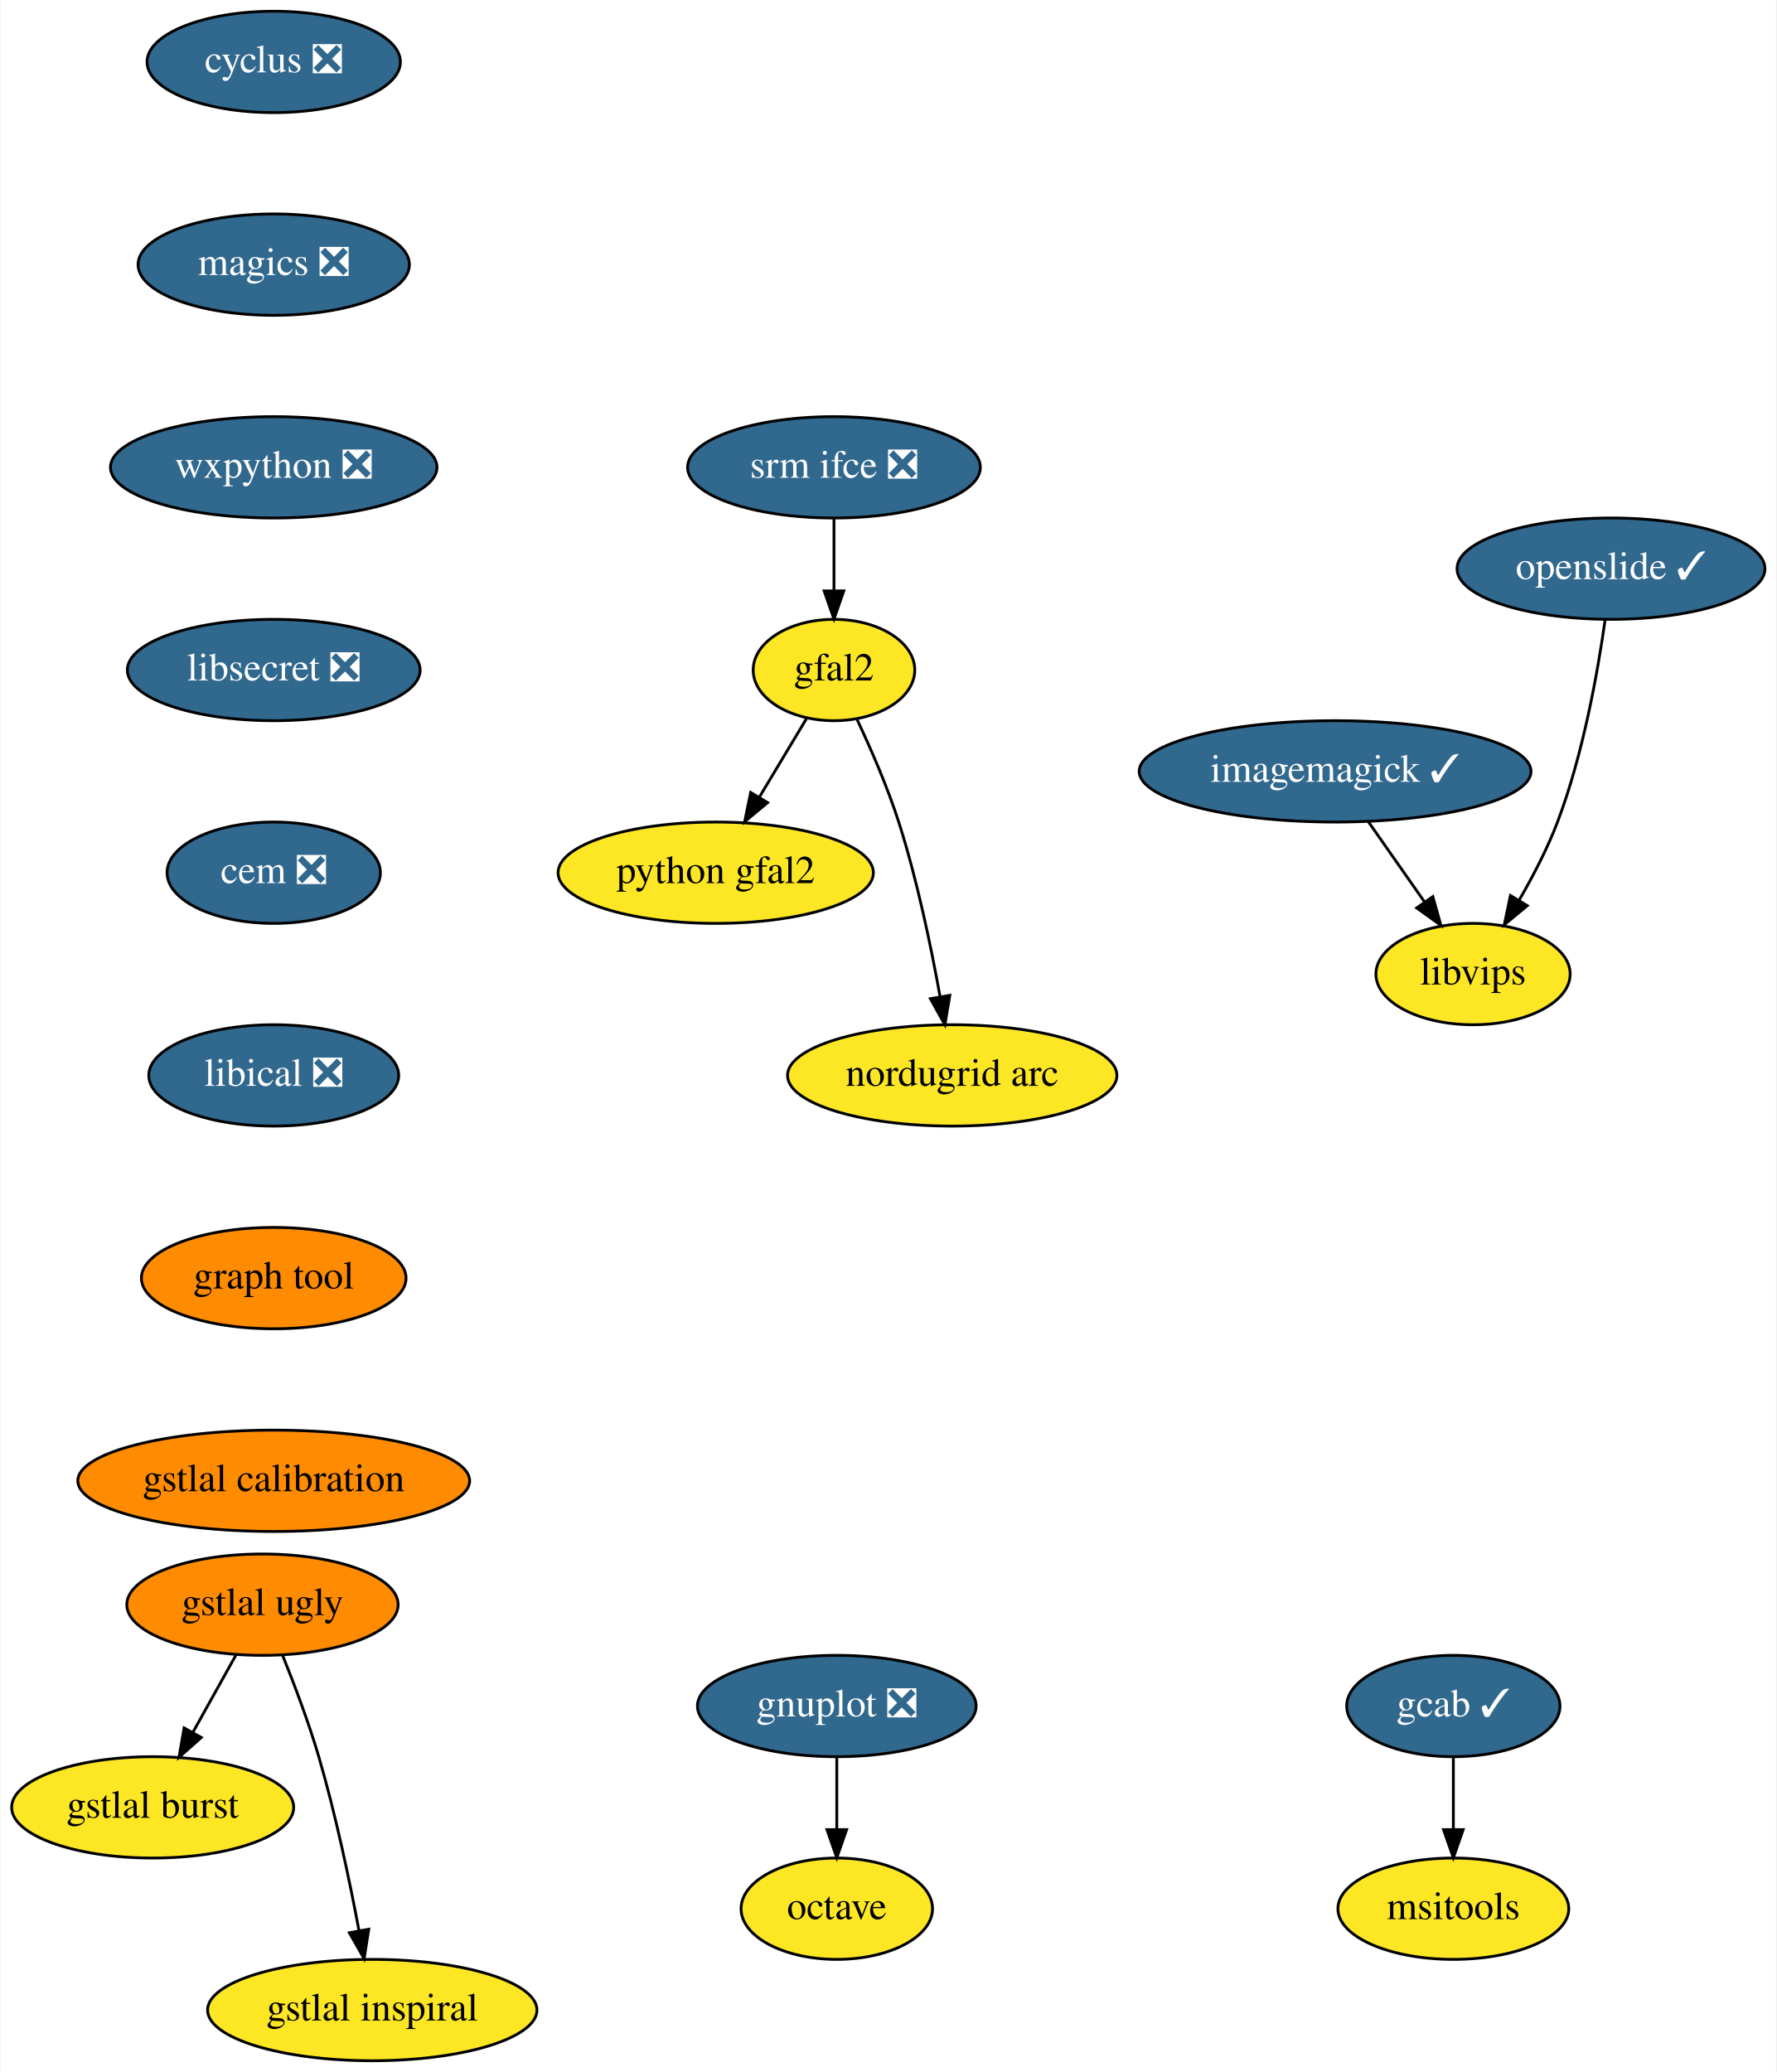
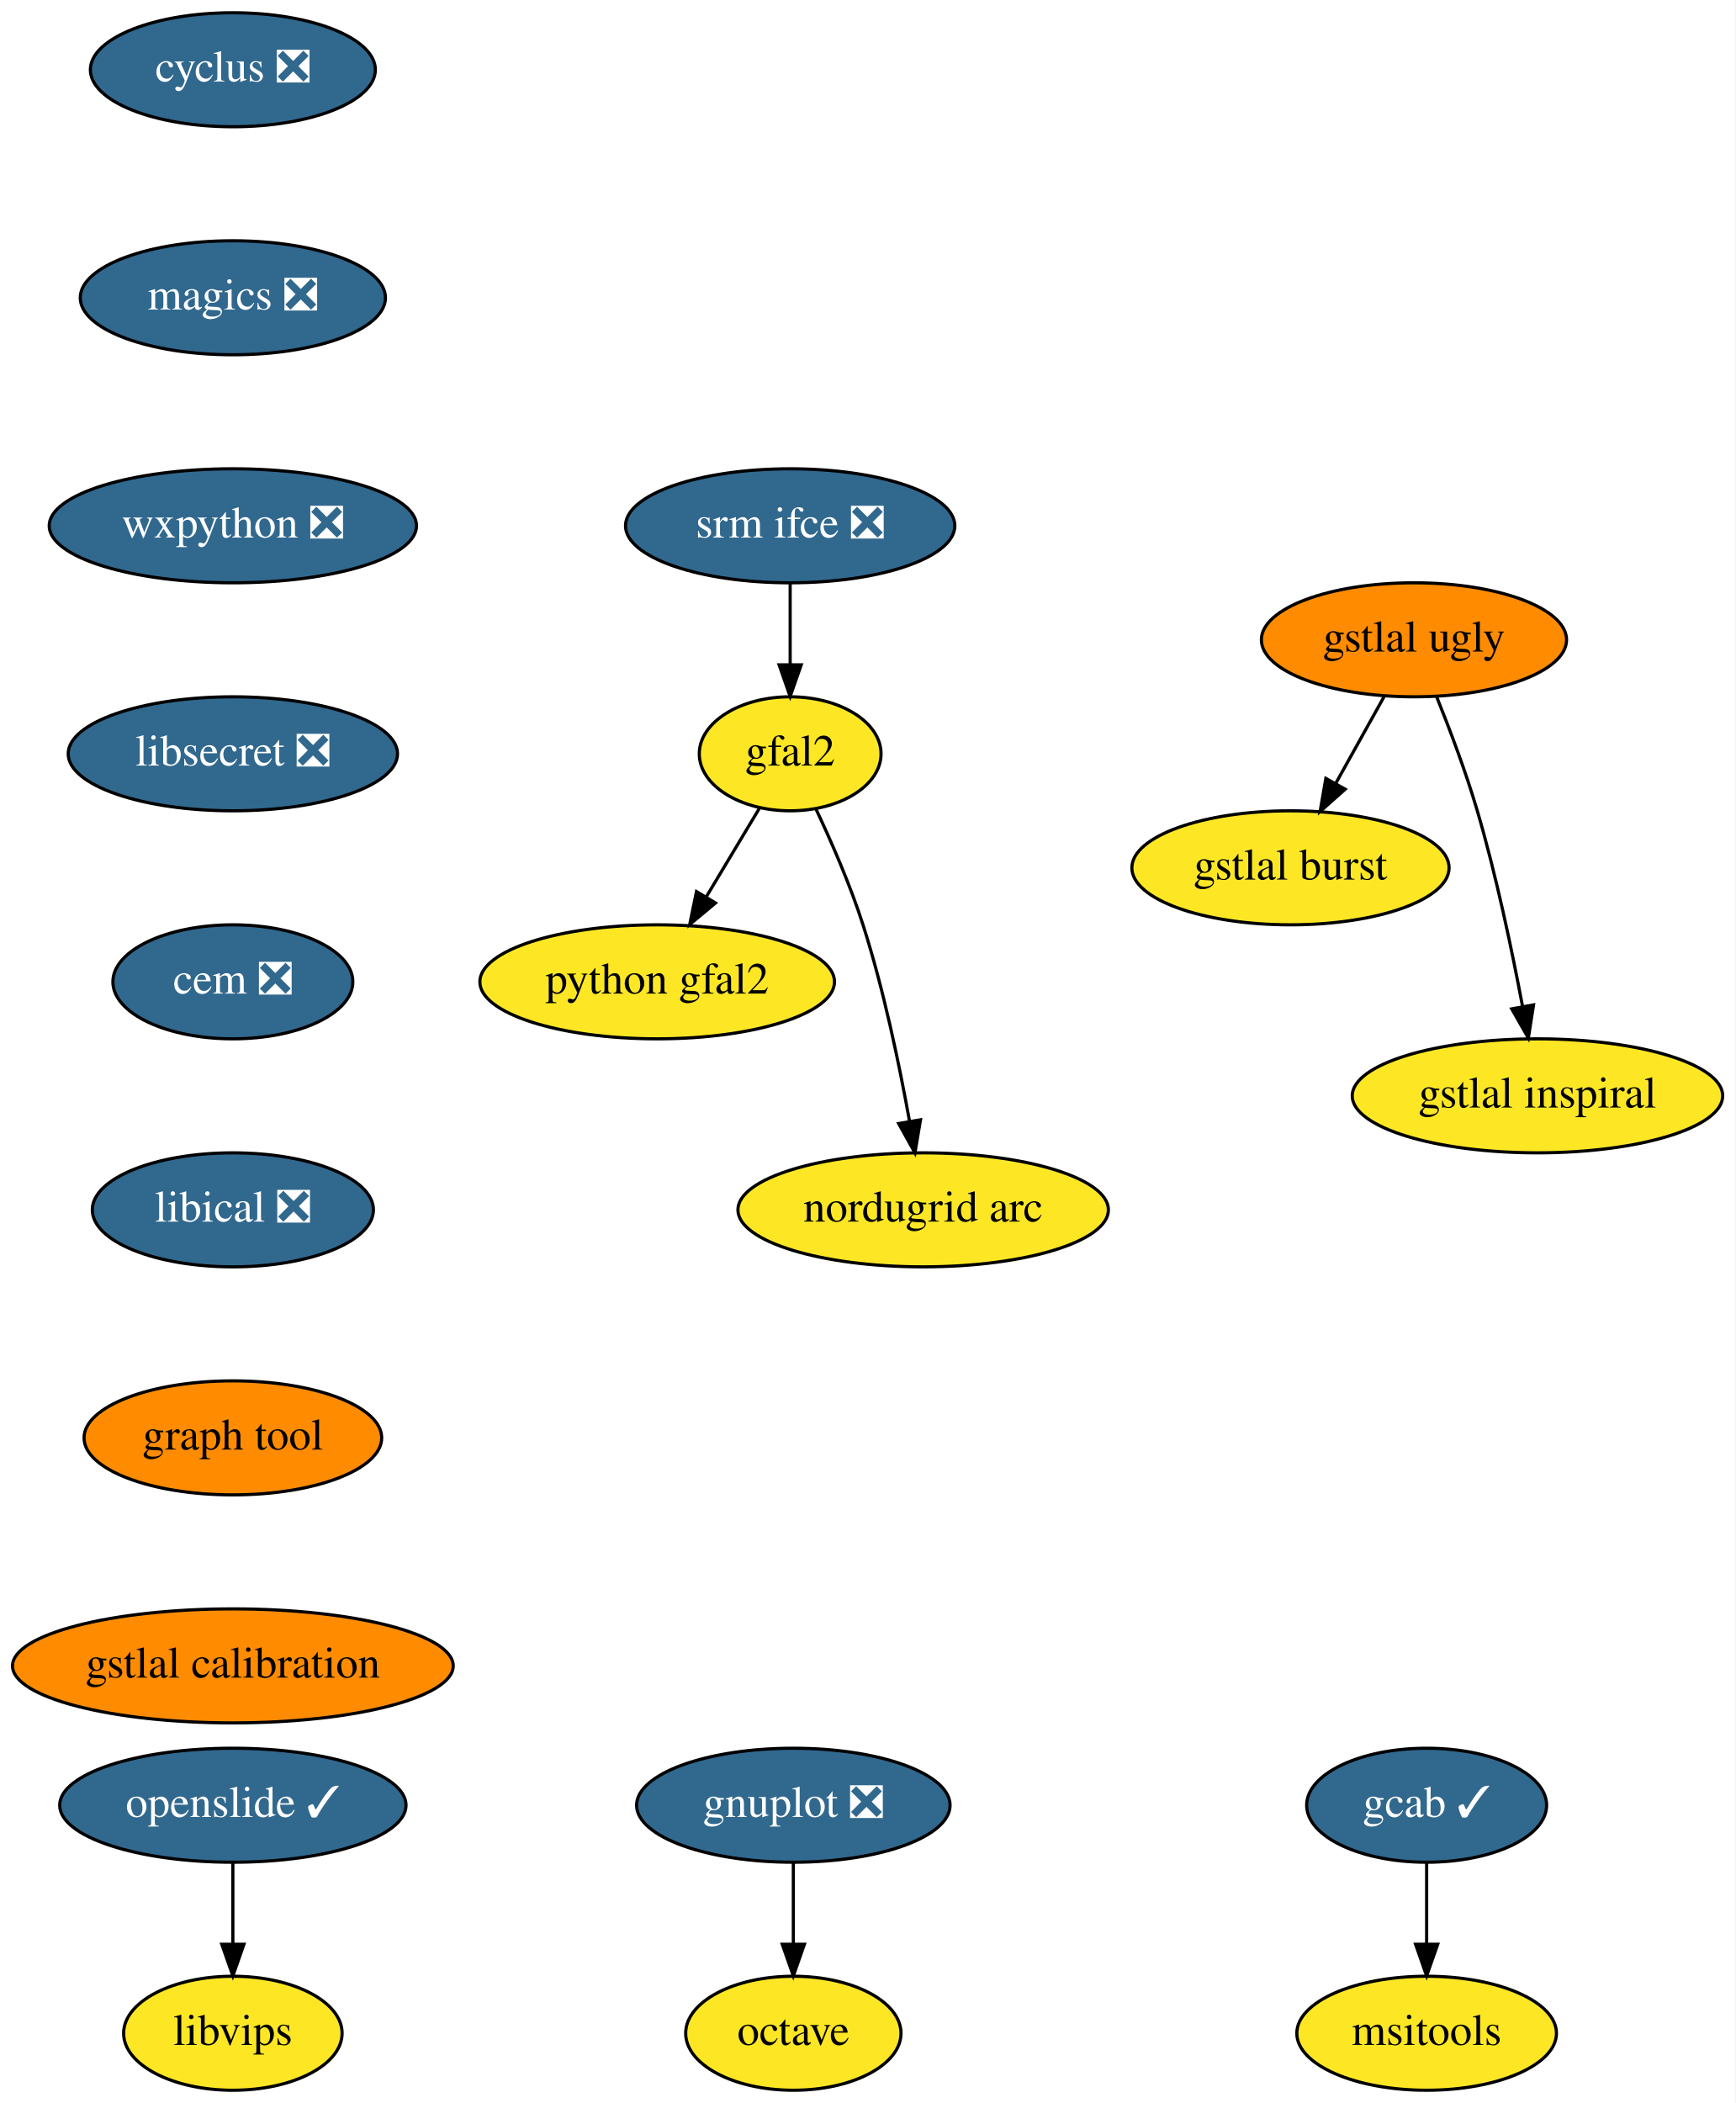
- <svg xmlns="http://www.w3.org/2000/svg" xmlns:xlink="http://www.w3.org/1999/xlink" width="631pt" height="736pt" viewBox="0.00 0.00 630.64 736.00">
-   <g id="graph0" class="graph" transform="scale(1 1) rotate(0) translate(4 732)">
-     <polygon fill="white" stroke="transparent" points="-4,4 -4,-732 626.64,-732 626.64,4 -4,4" />
+ <svg xmlns="http://www.w3.org/2000/svg" xmlns:xlink="http://www.w3.org/1999/xlink" width="548pt" height="664pt" viewBox="0.00 0.00 548.04 664.00">
+   <g id="graph0" class="graph" transform="scale(1 1) rotate(0) translate(4 660)">
+     <polygon fill="white" stroke="transparent" points="-4,4 -4,-660 544.04,-660 544.04,4 -4,4" />
    <g id="node1" class="node">
      <g id="a_node1">
        <a xlink:href="https://github.com/conda-forge/cyclus-feedstock/pull/59" xlink:title="cyclus ❎">
-           <ellipse fill="#31688e" stroke="black" cx="93.05" cy="-710" rx="45" ry="18" />
-           <text text-anchor="middle" x="93.05" y="-706.3" font-family="Times,serif" font-size="14.00" fill="white">cyclus ❎</text>
+           <ellipse fill="#31688e" stroke="black" cx="69.54" cy="-638" rx="45" ry="18" />
+           <text text-anchor="middle" x="69.54" y="-634.3" font-family="Times,serif" font-size="14.00" fill="white">cyclus ❎</text>
        </a>
      </g>
    </g>
    <g id="node2" class="node">
      <g id="a_node2">
        <a xlink:href="https://github.com/conda-forge/magics-feedstock/pull/84" xlink:title="magics ❎">
-           <ellipse fill="#31688e" stroke="black" cx="93.05" cy="-638" rx="48.19" ry="18" />
-           <text text-anchor="middle" x="93.05" y="-634.3" font-family="Times,serif" font-size="14.00" fill="white">magics ❎</text>
-         </a>
-       </g>
-     </g>
-     <g id="node7" class="node">
-       <g id="a_node7">
+           <ellipse fill="#31688e" stroke="black" cx="69.54" cy="-566" rx="48.19" ry="18" />
+           <text text-anchor="middle" x="69.54" y="-562.3" font-family="Times,serif" font-size="14.00" fill="white">magics ❎</text>
+         </a>
+       </g>
+     </g>
+     <g id="node5" class="node">
+       <g id="a_node5">
        <a xlink:href="https://github.com/conda-forge/wxpython-feedstock/pull/57" xlink:title="wxpython ❎">
-           <ellipse fill="#31688e" stroke="black" cx="93.05" cy="-566" rx="58" ry="18" />
-           <text text-anchor="middle" x="93.05" y="-562.3" font-family="Times,serif" font-size="14.00" fill="white">wxpython ❎</text>
+           <ellipse fill="#31688e" stroke="black" cx="69.54" cy="-494" rx="58" ry="18" />
+           <text text-anchor="middle" x="69.54" y="-490.3" font-family="Times,serif" font-size="14.00" fill="white">wxpython ❎</text>
        </a>
      </g>
    </g>
    <g id="node3" class="node">
      <g id="a_node3">
        <a xlink:href="https://github.com/conda-forge/gnuplot-feedstock/pull/27" xlink:title="gnuplot ❎">
-           <ellipse fill="#31688e" stroke="black" cx="293.05" cy="-126" rx="49.5" ry="18" />
-           <text text-anchor="middle" x="293.05" y="-122.3" font-family="Times,serif" font-size="14.00" fill="white">gnuplot ❎</text>
+           <ellipse fill="#31688e" stroke="black" cx="246.54" cy="-90" rx="49.5" ry="18" />
+           <text text-anchor="middle" x="246.54" y="-86.3" font-family="Times,serif" font-size="14.00" fill="white">gnuplot ❎</text>
        </a>
      </g>
    </g>
    <g id="node4" class="node">
      <g id="a_node4">
        <a xlink:href="https://github.com/conda-forge/octave-feedstock" xlink:title="octave">
-           <ellipse fill="#fde725" stroke="black" cx="293.05" cy="-54" rx="34" ry="18" />
-           <text text-anchor="middle" x="293.05" y="-50.3" font-family="Times,serif" font-size="14.00">octave</text>
+           <ellipse fill="#fde725" stroke="black" cx="246.54" cy="-18" rx="34" ry="18" />
+           <text text-anchor="middle" x="246.54" y="-14.3" font-family="Times,serif" font-size="14.00">octave</text>
        </a>
      </g>
    </g>
    <g id="edge2" class="edge">
-       <path fill="none" stroke="black" d="M293.05,-107.7C293.05,-99.98 293.05,-90.71 293.05,-82.11" />
-       <polygon fill="black" stroke="black" points="296.55,-82.1 293.05,-72.1 289.55,-82.1 296.55,-82.1" />
-     </g>
-     <g id="node5" class="node">
-       <g id="a_node5">
-         <a xlink:href="https://github.com/conda-forge/imagemagick-feedstock/pull/171" xlink:title="imagemagick ✓">
-           <ellipse fill="#31688e" stroke="black" cx="470.05" cy="-458" rx="69.59" ry="18" />
-           <text text-anchor="middle" x="470.05" y="-454.3" font-family="Times,serif" font-size="14.00" fill="white">imagemagick ✓</text>
-         </a>
-       </g>
+       <path fill="none" stroke="black" d="M246.54,-71.7C246.54,-63.98 246.54,-54.71 246.54,-46.11" />
+       <polygon fill="black" stroke="black" points="250.04,-46.1 246.54,-36.1 243.04,-46.1 250.04,-46.1" />
    </g>
    <g id="node6" class="node">
      <g id="a_node6">
-         <a xlink:href="https://github.com/conda-forge/libvips-feedstock" xlink:title="libvips">
-           <ellipse fill="#fde725" stroke="black" cx="519.05" cy="-386" rx="34.5" ry="18" />
-           <text text-anchor="middle" x="519.05" y="-382.3" font-family="Times,serif" font-size="14.00">libvips</text>
-         </a>
-       </g>
-     </g>
-     <g id="edge3" class="edge">
-       <path fill="none" stroke="black" d="M481.91,-440.05C487.89,-431.5 495.26,-420.97 501.86,-411.56" />
-       <polygon fill="black" stroke="black" points="504.76,-413.51 507.63,-403.31 499.03,-409.49 504.76,-413.51" />
+         <a xlink:href="https://github.com/conda-forge/libsecret-feedstock/pull/4" xlink:title="libsecret ❎">
+           <ellipse fill="#31688e" stroke="black" cx="69.54" cy="-422" rx="52" ry="18" />
+           <text text-anchor="middle" x="69.54" y="-418.3" font-family="Times,serif" font-size="14.00" fill="white">libsecret ❎</text>
+         </a>
+       </g>
+     </g>
+     <g id="node7" class="node">
+       <g id="a_node7">
+         <a xlink:href="https://github.com/conda-forge/cem-feedstock/pull/5" xlink:title="cem ❎">
+           <ellipse fill="#31688e" stroke="black" cx="69.54" cy="-350" rx="37.89" ry="18" />
+           <text text-anchor="middle" x="69.54" y="-346.3" font-family="Times,serif" font-size="14.00" fill="white">cem ❎</text>
+         </a>
+       </g>
    </g>
    <g id="node8" class="node">
      <g id="a_node8">
-         <a xlink:href="https://github.com/conda-forge/libsecret-feedstock/pull/4" xlink:title="libsecret ❎">
-           <ellipse fill="#31688e" stroke="black" cx="93.05" cy="-494" rx="52" ry="18" />
-           <text text-anchor="middle" x="93.05" y="-490.3" font-family="Times,serif" font-size="14.00" fill="white">libsecret ❎</text>
+         <a xlink:href="https://github.com/conda-forge/libical-feedstock/pull/8" xlink:title="libical ❎">
+           <ellipse fill="#31688e" stroke="black" cx="69.54" cy="-278" rx="44.39" ry="18" />
+           <text text-anchor="middle" x="69.54" y="-274.3" font-family="Times,serif" font-size="14.00" fill="white">libical ❎</text>
+         </a>
+       </g>
+     </g>
+     <g id="node13" class="node">
+       <g id="a_node13">
+         <a xlink:href="https://github.com/conda-forge/graph-tool-feedstock" xlink:title="graph tool">
+           <ellipse fill="#ff8c00" stroke="black" cx="69.54" cy="-206" rx="47" ry="18" />
+           <text text-anchor="middle" x="69.54" y="-202.3" font-family="Times,serif" font-size="14.00">graph tool</text>
        </a>
      </g>
    </g>
    <g id="node9" class="node">
      <g id="a_node9">
-         <a xlink:href="https://github.com/conda-forge/cem-feedstock/pull/5" xlink:title="cem ❎">
-           <ellipse fill="#31688e" stroke="black" cx="93.05" cy="-422" rx="37.89" ry="18" />
-           <text text-anchor="middle" x="93.05" y="-418.3" font-family="Times,serif" font-size="14.00" fill="white">cem ❎</text>
+         <a xlink:href="https://github.com/conda-forge/srm-ifce-feedstock/pull/5" xlink:title="srm ifce ❎">
+           <ellipse fill="#31688e" stroke="black" cx="245.54" cy="-494" rx="52" ry="18" />
+           <text text-anchor="middle" x="245.54" y="-490.3" font-family="Times,serif" font-size="14.00" fill="white">srm ifce ❎</text>
        </a>
      </g>
    </g>
    <g id="node10" class="node">
      <g id="a_node10">
-         <a xlink:href="https://github.com/conda-forge/libical-feedstock/pull/8" xlink:title="libical ❎">
-           <ellipse fill="#31688e" stroke="black" cx="93.05" cy="-350" rx="44.39" ry="18" />
-           <text text-anchor="middle" x="93.05" y="-346.3" font-family="Times,serif" font-size="14.00" fill="white">libical ❎</text>
+         <a xlink:href="https://github.com/conda-forge/gfal2-feedstock" xlink:title="gfal2">
+           <ellipse fill="#fde725" stroke="black" cx="245.54" cy="-422" rx="28.7" ry="18" />
+           <text text-anchor="middle" x="245.54" y="-418.3" font-family="Times,serif" font-size="14.00">gfal2</text>
+         </a>
+       </g>
+     </g>
+     <g id="edge7" class="edge">
+       <path fill="none" stroke="black" d="M245.54,-475.7C245.54,-467.98 245.54,-458.71 245.54,-450.11" />
+       <polygon fill="black" stroke="black" points="249.04,-450.1 245.54,-440.1 242.04,-450.1 249.04,-450.1" />
+     </g>
+     <g id="node11" class="node">
+       <g id="a_node11">
+         <a xlink:href="https://github.com/conda-forge/python-gfal2-feedstock" xlink:title="python gfal2">
+           <ellipse fill="#fde725" stroke="black" cx="203.54" cy="-350" rx="56" ry="18" />
+           <text text-anchor="middle" x="203.54" y="-346.3" font-family="Times,serif" font-size="14.00">python gfal2</text>
+         </a>
+       </g>
+     </g>
+     <g id="edge8" class="edge">
+       <path fill="none" stroke="black" d="M235.8,-404.76C230.81,-396.44 224.61,-386.1 218.98,-376.73" />
+       <polygon fill="black" stroke="black" points="221.96,-374.9 213.82,-368.12 215.96,-378.5 221.96,-374.9" />
+     </g>
+     <g id="node12" class="node">
+       <g id="a_node12">
+         <a xlink:href="https://github.com/conda-forge/nordugrid-arc-feedstock" xlink:title="nordugrid arc">
+           <ellipse fill="#fde725" stroke="black" cx="287.54" cy="-278" rx="58.5" ry="18" />
+           <text text-anchor="middle" x="287.54" y="-274.3" font-family="Times,serif" font-size="14.00">nordugrid arc</text>
+         </a>
+       </g>
+     </g>
+     <g id="edge9" class="edge">
+       <path fill="none" stroke="black" d="M253.66,-404.62C258.52,-394.31 264.51,-380.61 268.54,-368 275.08,-347.59 280.02,-323.83 283.23,-305.99" />
+       <polygon fill="black" stroke="black" points="286.7,-306.44 284.95,-295.99 279.8,-305.25 286.7,-306.44" />
+     </g>
+     <g id="node16" class="node">
+       <g id="a_node16">
+         <a xlink:href="https://github.com/conda-forge/gstlal-calibration-feedstock" xlink:title="gstlal calibration">
+           <ellipse fill="#ff8c00" stroke="black" cx="69.54" cy="-134" rx="69.59" ry="18" />
+           <text text-anchor="middle" x="69.54" y="-130.3" font-family="Times,serif" font-size="14.00">gstlal calibration</text>
+         </a>
+       </g>
+     </g>
+     <g id="node14" class="node">
+       <g id="a_node14">
+         <a xlink:href="https://github.com/conda-forge/openslide-feedstock/pull/3" xlink:title="openslide ✓">
+           <ellipse fill="#31688e" stroke="black" cx="69.54" cy="-90" rx="54.69" ry="18" />
+           <text text-anchor="middle" x="69.54" y="-86.3" font-family="Times,serif" font-size="14.00" fill="white">openslide ✓</text>
        </a>
      </g>
    </g>
    <g id="node15" class="node">
      <g id="a_node15">
-         <a xlink:href="https://github.com/conda-forge/graph-tool-feedstock" xlink:title="graph tool">
-           <ellipse fill="#ff8c00" stroke="black" cx="93.05" cy="-278" rx="47" ry="18" />
-           <text text-anchor="middle" x="93.05" y="-274.3" font-family="Times,serif" font-size="14.00">graph tool</text>
-         </a>
-       </g>
-     </g>
-     <g id="node11" class="node">
-       <g id="a_node11">
-         <a xlink:href="https://github.com/conda-forge/srm-ifce-feedstock/pull/5" xlink:title="srm ifce ❎">
-           <ellipse fill="#31688e" stroke="black" cx="292.05" cy="-566" rx="52" ry="18" />
-           <text text-anchor="middle" x="292.05" y="-562.3" font-family="Times,serif" font-size="14.00" fill="white">srm ifce ❎</text>
-         </a>
-       </g>
-     </g>
-     <g id="node12" class="node">
-       <g id="a_node12">
-         <a xlink:href="https://github.com/conda-forge/gfal2-feedstock" xlink:title="gfal2">
-           <ellipse fill="#fde725" stroke="black" cx="292.05" cy="-494" rx="28.7" ry="18" />
-           <text text-anchor="middle" x="292.05" y="-490.3" font-family="Times,serif" font-size="14.00">gfal2</text>
-         </a>
-       </g>
-     </g>
-     <g id="edge8" class="edge">
-       <path fill="none" stroke="black" d="M292.05,-547.7C292.05,-539.98 292.05,-530.71 292.05,-522.11" />
-       <polygon fill="black" stroke="black" points="295.55,-522.1 292.05,-512.1 288.55,-522.1 295.55,-522.1" />
-     </g>
-     <g id="node13" class="node">
-       <g id="a_node13">
-         <a xlink:href="https://github.com/conda-forge/python-gfal2-feedstock" xlink:title="python gfal2">
-           <ellipse fill="#fde725" stroke="black" cx="250.05" cy="-422" rx="56" ry="18" />
-           <text text-anchor="middle" x="250.05" y="-418.3" font-family="Times,serif" font-size="14.00">python gfal2</text>
-         </a>
-       </g>
-     </g>
-     <g id="edge9" class="edge">
-       <path fill="none" stroke="black" d="M282.3,-476.76C277.31,-468.44 271.11,-458.1 265.48,-448.73" />
-       <polygon fill="black" stroke="black" points="268.47,-446.9 260.32,-440.12 262.46,-450.5 268.47,-446.9" />
-     </g>
-     <g id="node14" class="node">
-       <g id="a_node14">
-         <a xlink:href="https://github.com/conda-forge/nordugrid-arc-feedstock" xlink:title="nordugrid arc">
-           <ellipse fill="#fde725" stroke="black" cx="334.05" cy="-350" rx="58.5" ry="18" />
-           <text text-anchor="middle" x="334.05" y="-346.3" font-family="Times,serif" font-size="14.00">nordugrid arc</text>
-         </a>
-       </g>
-     </g>
-     <g id="edge10" class="edge">
-       <path fill="none" stroke="black" d="M300.16,-476.62C305.02,-466.31 311.01,-452.61 315.05,-440 321.58,-419.59 326.52,-395.83 329.73,-377.99" />
-       <polygon fill="black" stroke="black" points="333.2,-378.44 331.45,-367.99 326.3,-377.25 333.2,-378.44" />
+         <a xlink:href="https://github.com/conda-forge/libvips-feedstock" xlink:title="libvips">
+           <ellipse fill="#fde725" stroke="black" cx="69.54" cy="-18" rx="34.5" ry="18" />
+           <text text-anchor="middle" x="69.54" y="-14.3" font-family="Times,serif" font-size="14.00">libvips</text>
+         </a>
+       </g>
+     </g>
+     <g id="edge11" class="edge">
+       <path fill="none" stroke="black" d="M69.54,-71.7C69.54,-63.98 69.54,-54.71 69.54,-46.11" />
+       <polygon fill="black" stroke="black" points="73.04,-46.1 69.54,-36.1 66.04,-46.1 73.04,-46.1" />
    </g>
    <g id="node17" class="node">
      <g id="a_node17">
-         <a xlink:href="https://github.com/conda-forge/gstlal-calibration-feedstock" xlink:title="gstlal calibration">
-           <ellipse fill="#ff8c00" stroke="black" cx="93.05" cy="-206" rx="69.59" ry="18" />
-           <text text-anchor="middle" x="93.05" y="-202.3" font-family="Times,serif" font-size="14.00">gstlal calibration</text>
-         </a>
-       </g>
-     </g>
-     <g id="node16" class="node">
-       <g id="a_node16">
-         <a xlink:href="https://github.com/conda-forge/openslide-feedstock/pull/3" xlink:title="openslide ✓">
-           <ellipse fill="#31688e" stroke="black" cx="568.05" cy="-530" rx="54.69" ry="18" />
-           <text text-anchor="middle" x="568.05" y="-526.3" font-family="Times,serif" font-size="14.00" fill="white">openslide ✓</text>
-         </a>
-       </g>
-     </g>
-     <g id="edge12" class="edge">
-       <path fill="none" stroke="black" d="M565.96,-511.83C563.39,-493.58 558.18,-464.08 549.05,-440 545.46,-430.56 540.38,-420.79 535.42,-412.25" />
-       <polygon fill="black" stroke="black" points="538.32,-410.29 530.15,-403.54 532.33,-413.91 538.32,-410.29" />
+         <a xlink:href="https://github.com/conda-forge/gcab-feedstock/pull/5" xlink:title="gcab ✓">
+           <ellipse fill="#31688e" stroke="black" cx="446.54" cy="-90" rx="37.89" ry="18" />
+           <text text-anchor="middle" x="446.54" y="-86.3" font-family="Times,serif" font-size="14.00" fill="white">gcab ✓</text>
+         </a>
+       </g>
    </g>
    <g id="node18" class="node">
      <g id="a_node18">
-         <a xlink:href="https://github.com/conda-forge/gcab-feedstock/pull/5" xlink:title="gcab ✓">
-           <ellipse fill="#31688e" stroke="black" cx="512.05" cy="-126" rx="37.89" ry="18" />
-           <text text-anchor="middle" x="512.05" y="-122.3" font-family="Times,serif" font-size="14.00" fill="white">gcab ✓</text>
-         </a>
-       </g>
+         <a xlink:href="https://github.com/conda-forge/msitools-feedstock" xlink:title="msitools">
+           <ellipse fill="#fde725" stroke="black" cx="446.54" cy="-18" rx="41" ry="18" />
+           <text text-anchor="middle" x="446.54" y="-14.3" font-family="Times,serif" font-size="14.00">msitools</text>
+         </a>
+       </g>
+     </g>
+     <g id="edge13" class="edge">
+       <path fill="none" stroke="black" d="M446.54,-71.7C446.54,-63.98 446.54,-54.71 446.54,-46.11" />
+       <polygon fill="black" stroke="black" points="450.04,-46.1 446.54,-36.1 443.04,-46.1 450.04,-46.1" />
    </g>
    <g id="node19" class="node">
      <g id="a_node19">
-         <a xlink:href="https://github.com/conda-forge/msitools-feedstock" xlink:title="msitools">
-           <ellipse fill="#fde725" stroke="black" cx="512.05" cy="-54" rx="41" ry="18" />
-           <text text-anchor="middle" x="512.05" y="-50.3" font-family="Times,serif" font-size="14.00">msitools</text>
-         </a>
-       </g>
-     </g>
-     <g id="edge14" class="edge">
-       <path fill="none" stroke="black" d="M512.05,-107.7C512.05,-99.98 512.05,-90.71 512.05,-82.11" />
-       <polygon fill="black" stroke="black" points="515.55,-82.1 512.05,-72.1 508.55,-82.1 515.55,-82.1" />
+         <a xlink:href="https://github.com/conda-forge/gstlal-ugly-feedstock" xlink:title="gstlal ugly">
+           <ellipse fill="#ff8c00" stroke="black" cx="442.54" cy="-458" rx="48.19" ry="18" />
+           <text text-anchor="middle" x="442.54" y="-454.3" font-family="Times,serif" font-size="14.00">gstlal ugly</text>
+         </a>
+       </g>
    </g>
    <g id="node20" class="node">
      <g id="a_node20">
-         <a xlink:href="https://github.com/conda-forge/gstlal-ugly-feedstock" xlink:title="gstlal ugly">
-           <ellipse fill="#ff8c00" stroke="black" cx="89.05" cy="-162" rx="48.19" ry="18" />
-           <text text-anchor="middle" x="89.05" y="-158.3" font-family="Times,serif" font-size="14.00">gstlal ugly</text>
-         </a>
-       </g>
+         <a xlink:href="https://github.com/conda-forge/gstlal-burst-feedstock" xlink:title="gstlal burst">
+           <ellipse fill="#fde725" stroke="black" cx="403.54" cy="-386" rx="50.09" ry="18" />
+           <text text-anchor="middle" x="403.54" y="-382.3" font-family="Times,serif" font-size="14.00">gstlal burst</text>
+         </a>
+       </g>
+     </g>
+     <g id="edge14" class="edge">
+       <path fill="none" stroke="black" d="M433.1,-440.05C428.5,-431.8 422.88,-421.7 417.77,-412.54" />
+       <polygon fill="black" stroke="black" points="420.82,-410.82 412.9,-403.79 414.71,-414.23 420.82,-410.82" />
    </g>
    <g id="node21" class="node">
      <g id="a_node21">
-         <a xlink:href="https://github.com/conda-forge/gstlal-burst-feedstock" xlink:title="gstlal burst">
-           <ellipse fill="#fde725" stroke="black" cx="50.05" cy="-90" rx="50.09" ry="18" />
-           <text text-anchor="middle" x="50.05" y="-86.3" font-family="Times,serif" font-size="14.00">gstlal burst</text>
+         <a xlink:href="https://github.com/conda-forge/gstlal-inspiral-feedstock" xlink:title="gstlal inspiral">
+           <ellipse fill="#fde725" stroke="black" cx="481.54" cy="-314" rx="58.5" ry="18" />
+           <text text-anchor="middle" x="481.54" y="-310.3" font-family="Times,serif" font-size="14.00">gstlal inspiral</text>
        </a>
      </g>
    </g>
    <g id="edge15" class="edge">
-       <path fill="none" stroke="black" d="M79.6,-144.05C75.01,-135.8 69.38,-125.7 64.27,-116.54" />
-       <polygon fill="black" stroke="black" points="67.32,-114.82 59.4,-107.79 61.21,-118.23 67.32,-114.82" />
-     </g>
-     <g id="node22" class="node">
-       <g id="a_node22">
-         <a xlink:href="https://github.com/conda-forge/gstlal-inspiral-feedstock" xlink:title="gstlal inspiral">
-           <ellipse fill="#fde725" stroke="black" cx="128.05" cy="-18" rx="58.5" ry="18" />
-           <text text-anchor="middle" x="128.05" y="-14.3" font-family="Times,serif" font-size="14.00">gstlal inspiral</text>
-         </a>
-       </g>
-     </g>
-     <g id="edge16" class="edge">
-       <path fill="none" stroke="black" d="M96.19,-144.04C100.34,-133.74 105.44,-120.27 109.05,-108 115.04,-87.57 119.99,-63.98 123.34,-46.22" />
-       <polygon fill="black" stroke="black" points="126.8,-46.72 125.16,-36.25 119.92,-45.46 126.8,-46.72" />
+       <path fill="none" stroke="black" d="M449.69,-440.04C453.84,-429.74 458.94,-416.27 462.54,-404 468.54,-383.57 473.49,-359.98 476.83,-342.22" />
+       <polygon fill="black" stroke="black" points="480.3,-342.72 478.66,-332.25 473.41,-341.46 480.3,-342.72" />
    </g>
  </g>
</svg>
